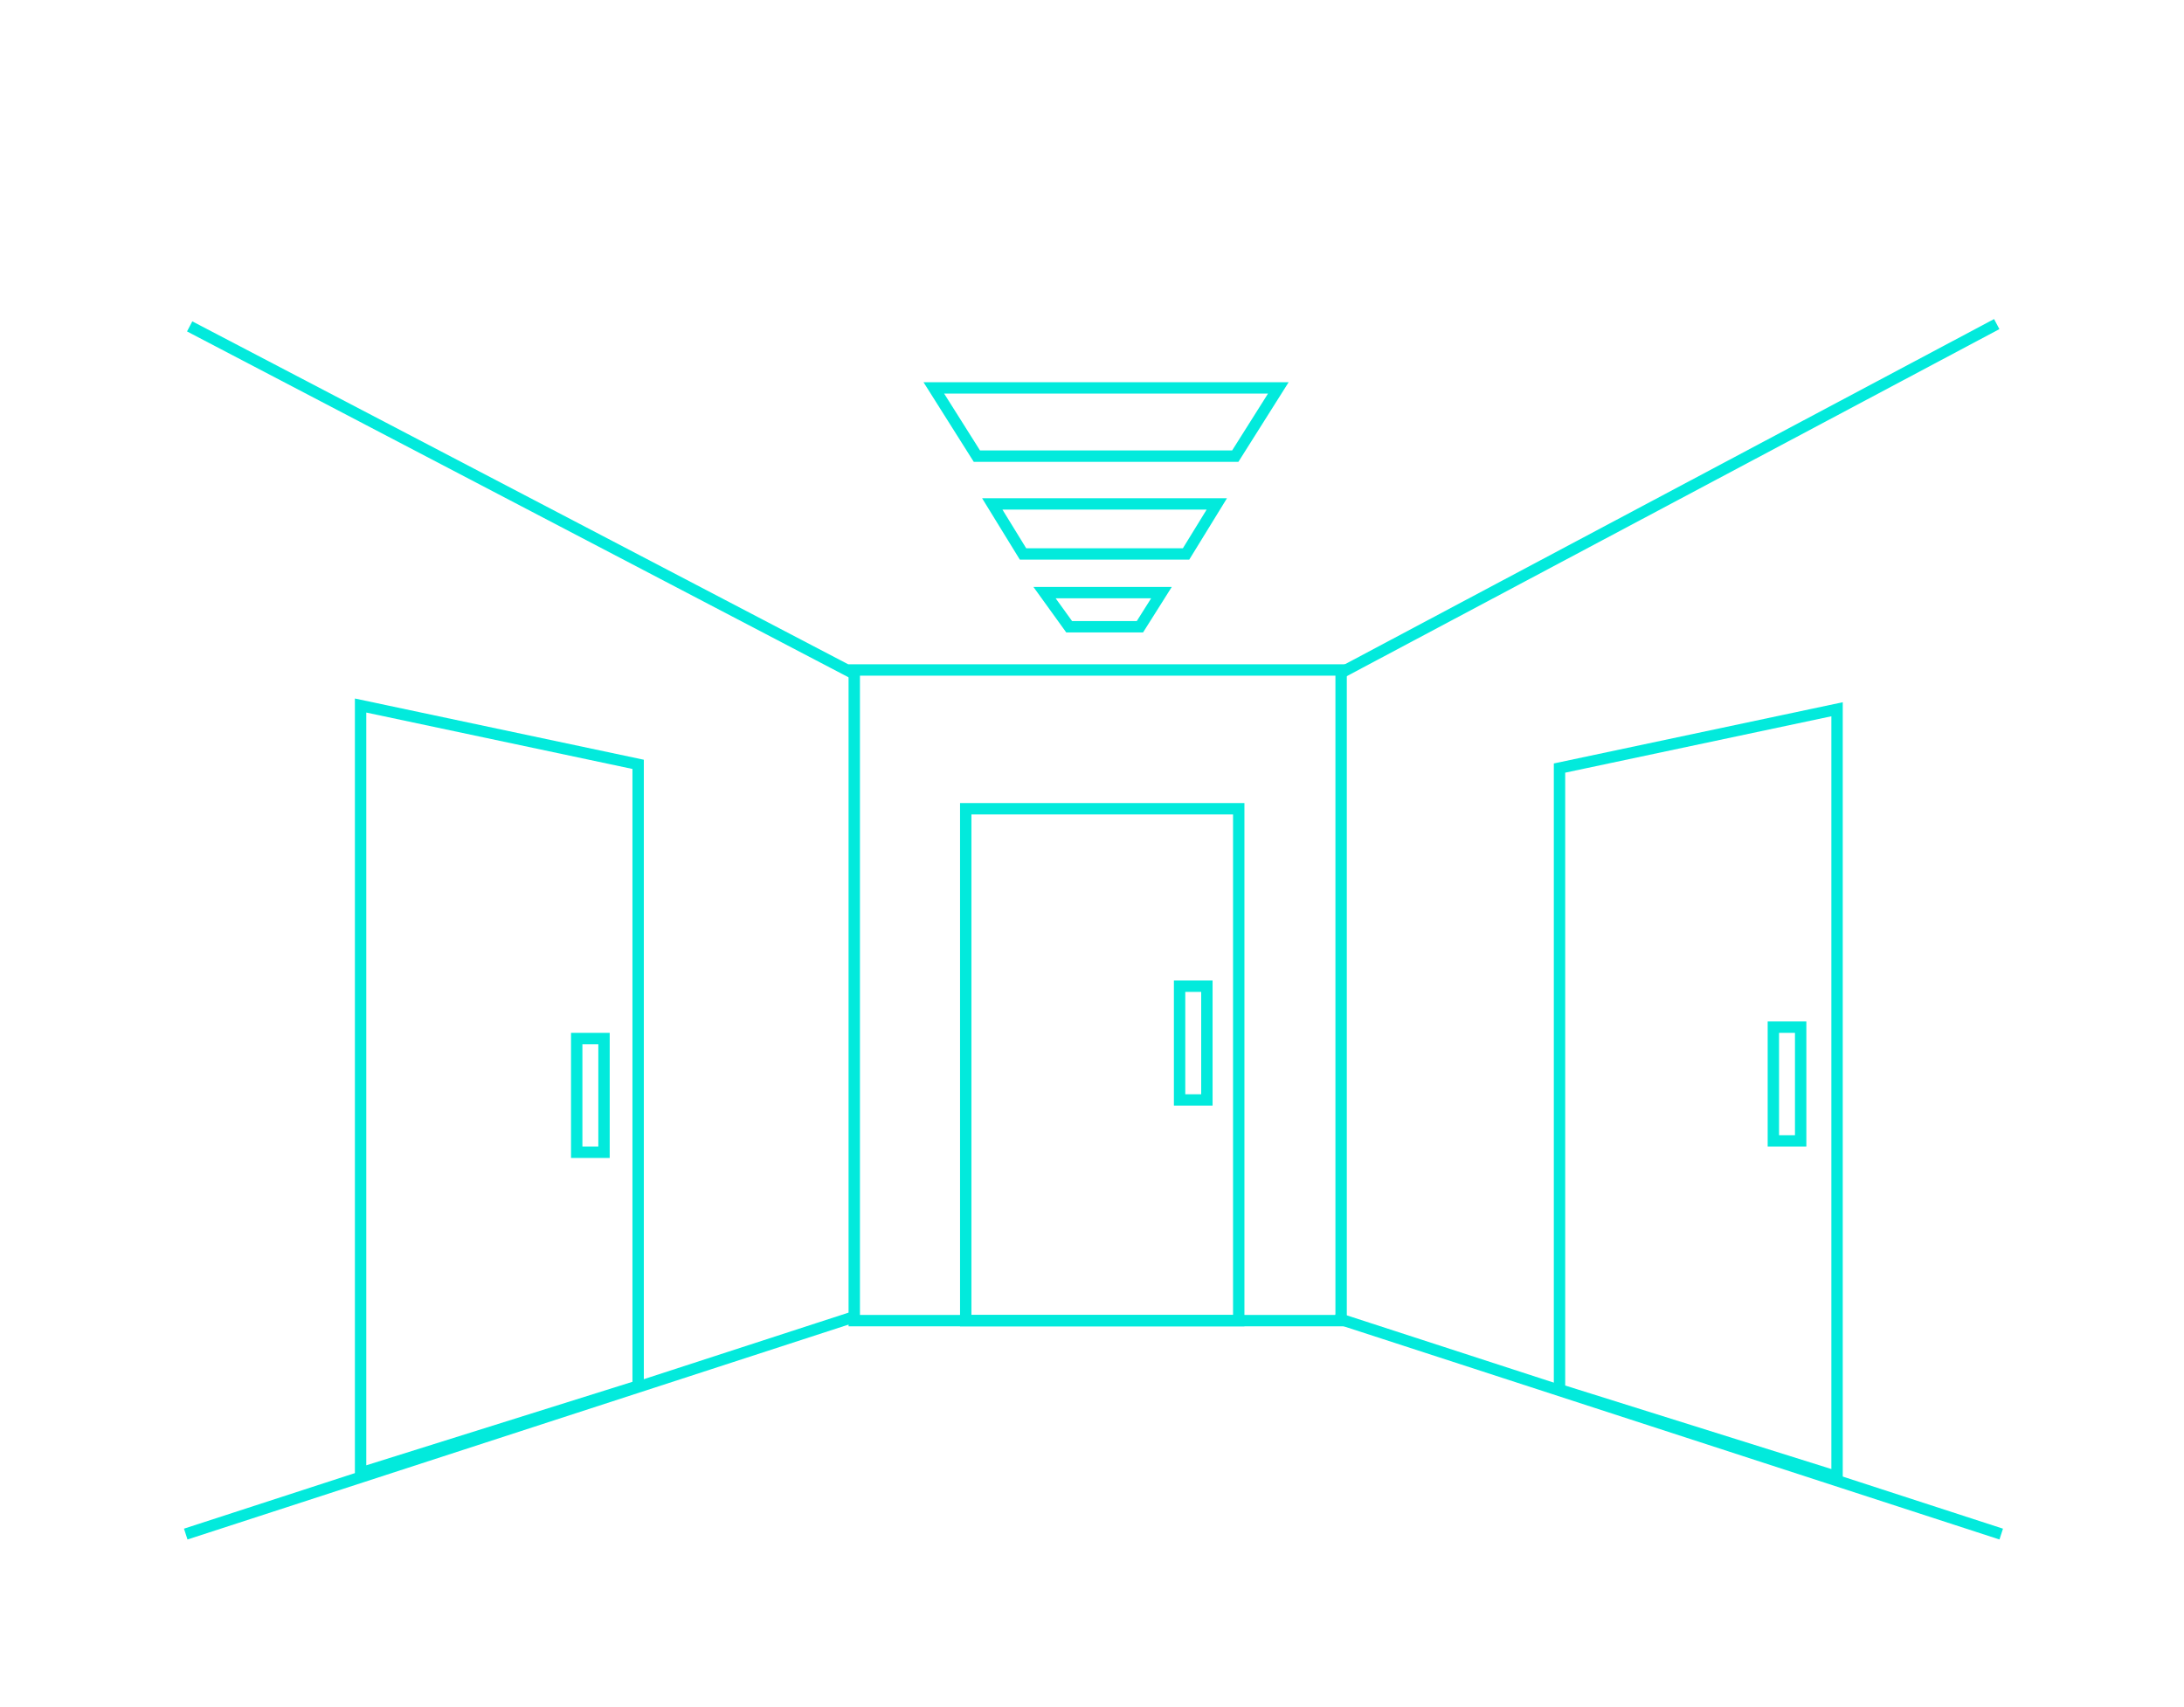
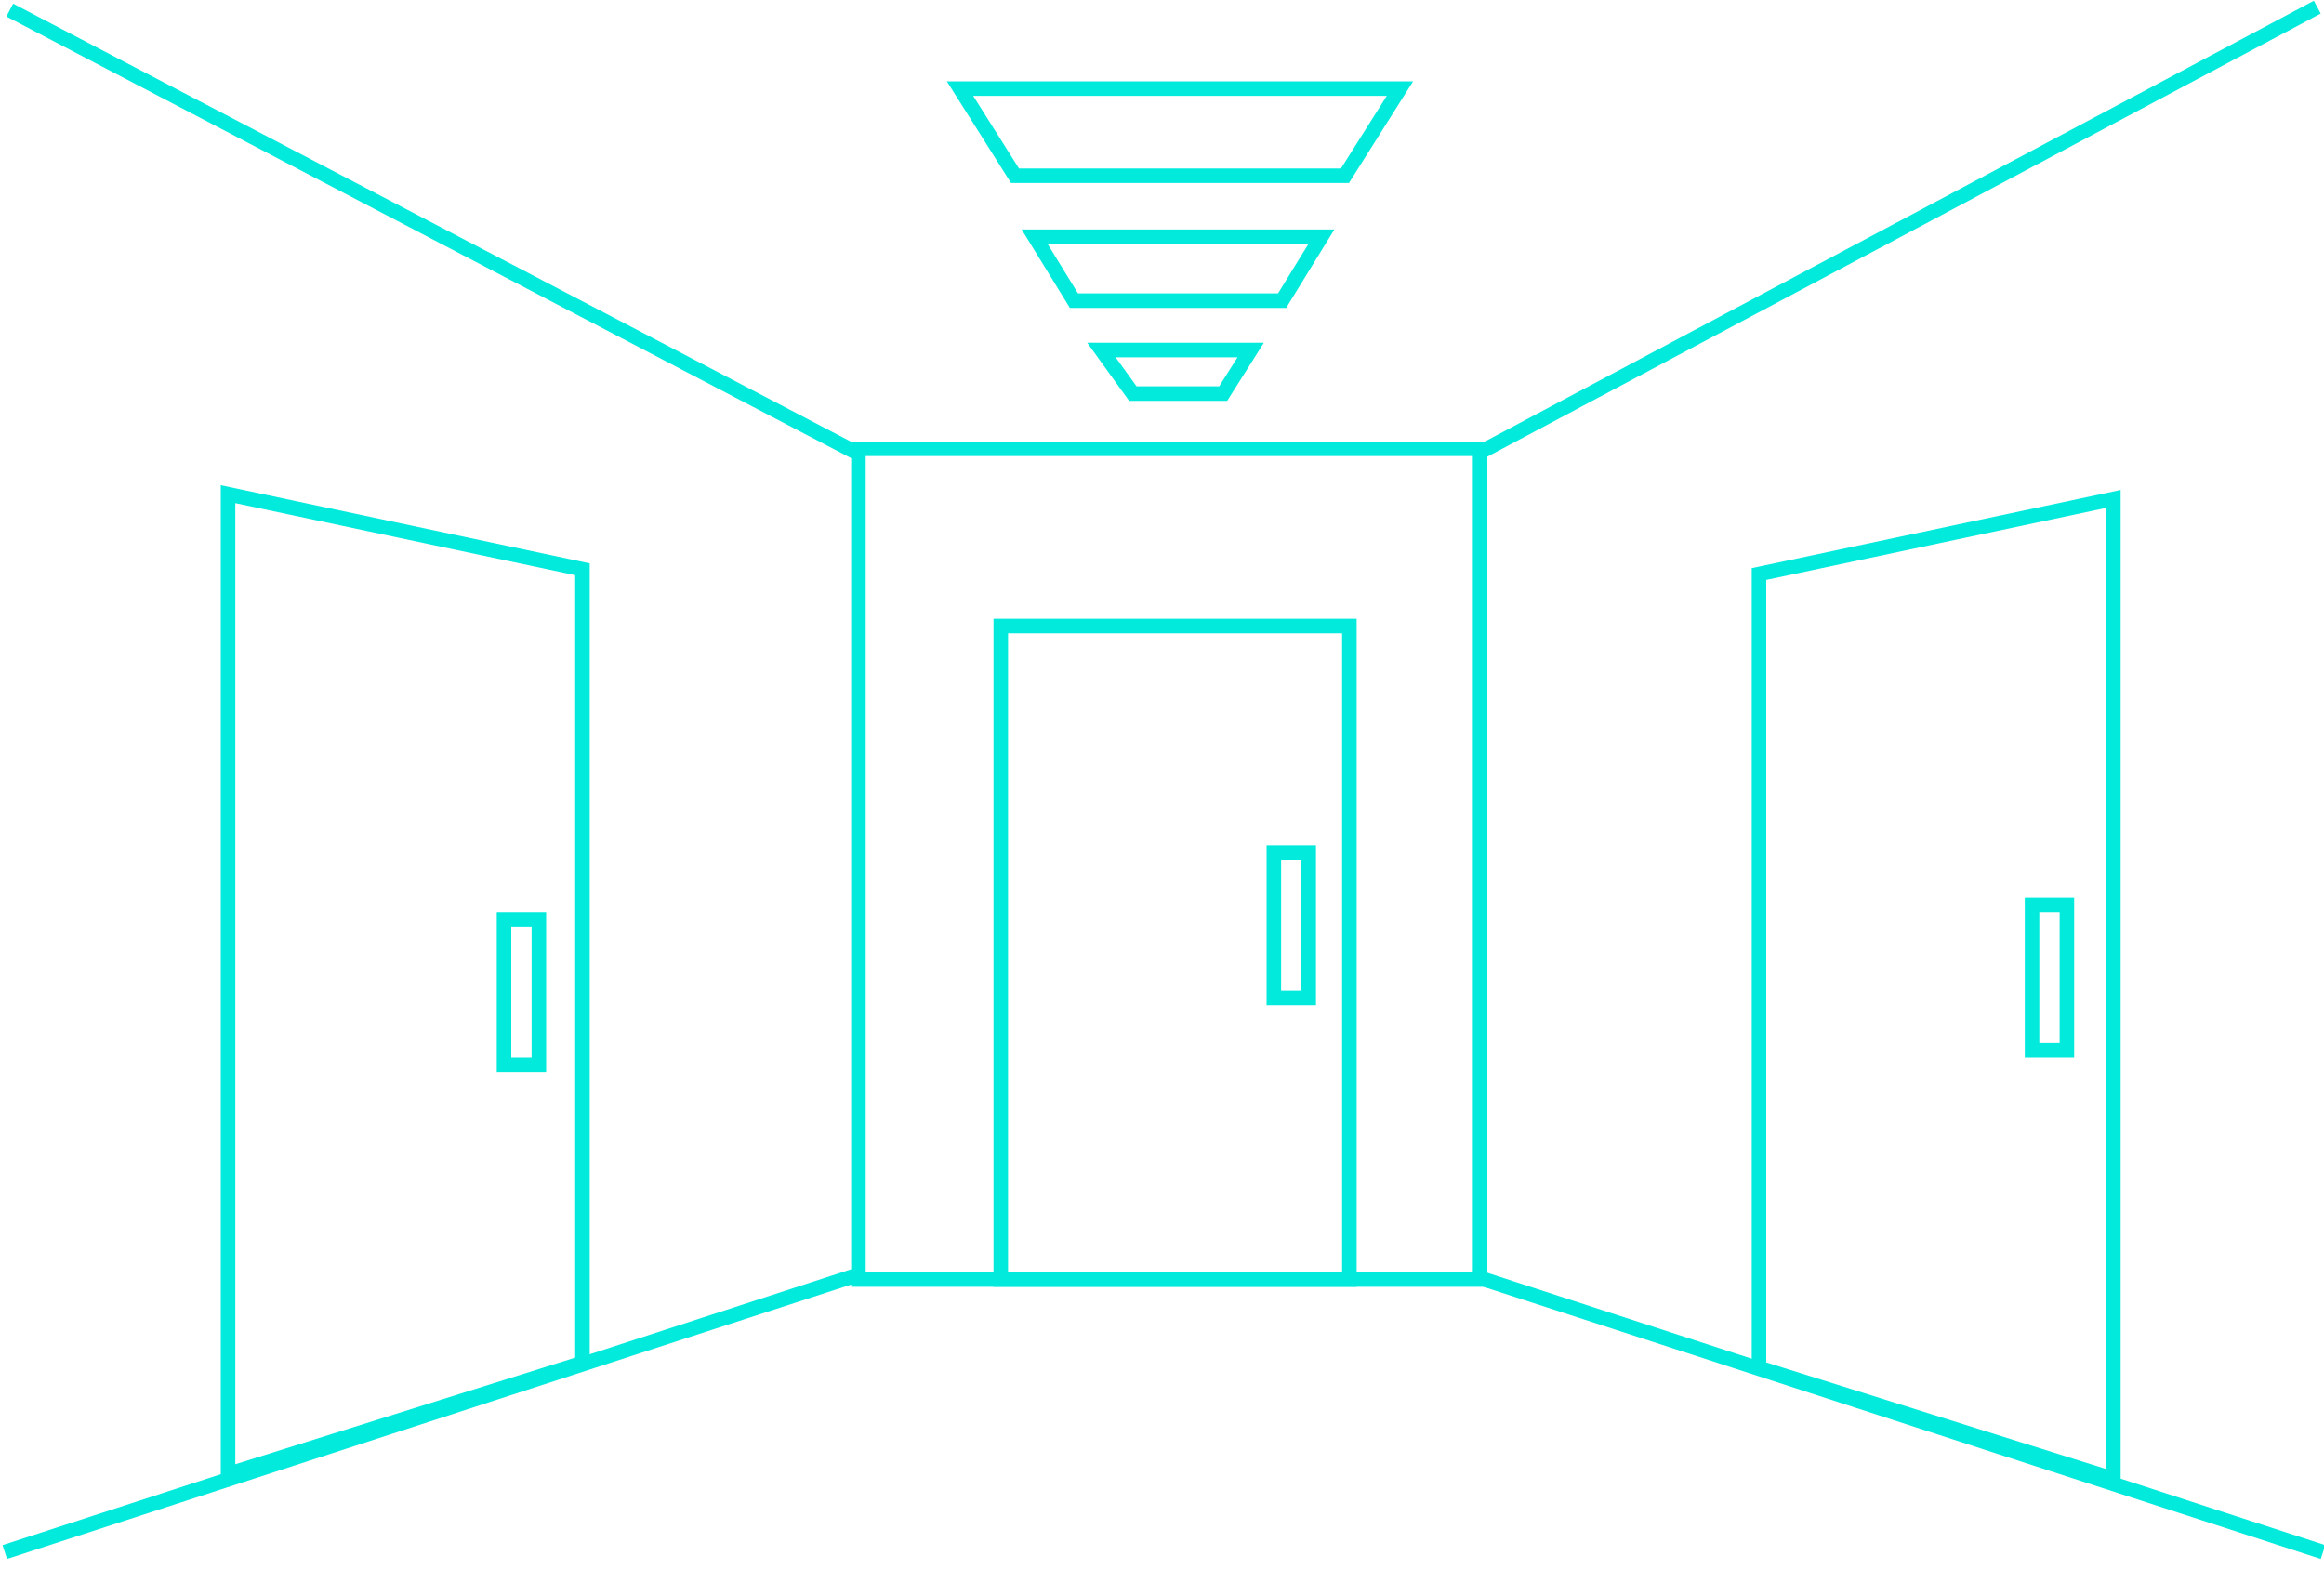
- <svg xmlns="http://www.w3.org/2000/svg" version="1.1" width="12cm" height="9.375cm" viewBox="0 0 1200 937.5">
-   <g transform="matrix(1.25,0,0,-1.25,0,937.5)">
-     <path d="m 589.5,169.5 -214,0 0,286 214,0 0,-286 z" style="fill:none;stroke:#02eadc;stroke-opacity:1;stroke-width:5;stroke-linecap:butt;stroke-linejoin:miter;stroke-miterlimit:10;stroke-dasharray:none" />
-     <path d="m 544.5,169.5 -120,0 0,225 120,0 0,-225 z" style="fill:none;stroke:#02eadc;stroke-opacity:1;stroke-width:5;stroke-linecap:butt;stroke-linejoin:miter;stroke-miterlimit:10;stroke-dasharray:none" />
-     <g transform="translate(83.3666,606.5285)">
-       <path d="M 0,0 291.318,-152.316" style="fill:none;stroke:#02eadc;stroke-opacity:1;stroke-width:5;stroke-linecap:butt;stroke-linejoin:miter;stroke-miterlimit:10;stroke-dasharray:none" />
-     </g>
-     <g transform="translate(877.6845,607.5441)">
-       <path d="M 0,0 -288.337,-153.332" style="fill:none;stroke:#02eadc;stroke-opacity:1;stroke-width:5;stroke-linecap:butt;stroke-linejoin:miter;stroke-miterlimit:10;stroke-dasharray:none" />
-     </g>
-     <g transform="translate(879.6563,75.6761)">
-       <path d="M 0,0 -293.014,95.256" style="fill:none;stroke:#02eadc;stroke-opacity:1;stroke-width:5;stroke-linecap:butt;stroke-linejoin:miter;stroke-miterlimit:10;stroke-dasharray:none" />
-     </g>
-     <g transform="translate(81.6428,75.6761)">
-       <path d="M 0,0 293.014,95.256" style="fill:none;stroke:#02eadc;stroke-opacity:1;stroke-width:5;stroke-linecap:butt;stroke-linejoin:miter;stroke-miterlimit:10;stroke-dasharray:none" />
-     </g>
-     <g transform="translate(501.0609,474.5)">
-       <path d="M 0,0 -31.099,0 -41.916,15 9.465,15 0,0 z" style="fill:none;stroke:#02eadc;stroke-opacity:1;stroke-width:5;stroke-linecap:butt;stroke-linejoin:miter;stroke-miterlimit:10;stroke-dasharray:none" />
-     </g>
-     <g transform="translate(521.3429,506.5)">
-       <path d="M 0,0 -71.663,0 -85.184,22 13.521,22 0,0 z" style="fill:none;stroke:#02eadc;stroke-opacity:1;stroke-width:5;stroke-linecap:butt;stroke-linejoin:miter;stroke-miterlimit:10;stroke-dasharray:none" />
-     </g>
-     <g transform="translate(542.977,549.5)">
-       <path d="M 0,0 -113.579,0 -132.509,30 18.93,30 0,0 z" style="fill:none;stroke:#02eadc;stroke-opacity:1;stroke-width:5;stroke-linecap:butt;stroke-linejoin:miter;stroke-miterlimit:10;stroke-dasharray:none" />
-     </g>
-     <path d="m 530.5,266.5 -12,0 0,50 12,0 0,-50 z" style="fill:none;stroke:#02eadc;stroke-opacity:1;stroke-width:5;stroke-linecap:butt;stroke-linejoin:miter;stroke-miterlimit:10;stroke-dasharray:none" />
-     <path d="m 791.5,248.5 -12,0 0,50 12,0 0,-50 z" style="fill:none;stroke:#02eadc;stroke-opacity:1;stroke-width:5;stroke-linecap:butt;stroke-linejoin:miter;stroke-miterlimit:10;stroke-dasharray:none" />
-     <path d="m 265.5,243.5 -12,0 0,50 12,0 0,-50 z" style="fill:none;stroke:#02eadc;stroke-opacity:1;stroke-width:5;stroke-linecap:butt;stroke-linejoin:miter;stroke-miterlimit:10;stroke-dasharray:none" />
-     <g transform="translate(280.5,140.7736)">
-       <path d="m 0,0 -122,-38.274 0,337.375 L 0,273.249 0,0 z" style="fill:none;stroke:#02eadc;stroke-opacity:1;stroke-width:5;stroke-linecap:butt;stroke-linejoin:miter;stroke-miterlimit:10;stroke-dasharray:none" />
-     </g>
-     <g transform="translate(685.5,139.1365)">
-       <path d="M 0,0 122,-38.274 122,299.101 0,273.249 0,0 z" style="fill:none;stroke:#02eadc;stroke-opacity:1;stroke-width:5;stroke-linecap:butt;stroke-linejoin:miter;stroke-miterlimit:10;stroke-dasharray:none" />
+ <svg xmlns="http://www.w3.org/2000/svg" version="1.1" width="10cm" height="6.75cm" viewBox="0 0 1000 675">
+   <g transform="translate( -100 -175 )">
+     <g transform="matrix(1.25,0,0,-1.25,0,937.5)">
+       <path d="m 589.5,169.5 -214,0 0,286 214,0 0,-286 z" style="fill:none;stroke:#02eadc;stroke-opacity:1;stroke-width:5;stroke-linecap:butt;stroke-linejoin:miter;stroke-miterlimit:10;stroke-dasharray:none" />
+       <path d="m 544.5,169.5 -120,0 0,225 120,0 0,-225 z" style="fill:none;stroke:#02eadc;stroke-opacity:1;stroke-width:5;stroke-linecap:butt;stroke-linejoin:miter;stroke-miterlimit:10;stroke-dasharray:none" />
+       <g transform="translate(83.3666,606.5285)">
+         <path d="M 0,0 291.318,-152.316" style="fill:none;stroke:#02eadc;stroke-opacity:1;stroke-width:5;stroke-linecap:butt;stroke-linejoin:miter;stroke-miterlimit:10;stroke-dasharray:none" />
+       </g>
+       <g transform="translate(877.6845,607.5441)">
+         <path d="M 0,0 -288.337,-153.332" style="fill:none;stroke:#02eadc;stroke-opacity:1;stroke-width:5;stroke-linecap:butt;stroke-linejoin:miter;stroke-miterlimit:10;stroke-dasharray:none" />
+       </g>
+       <g transform="translate(879.6563,75.6761)">
+         <path d="M 0,0 -293.014,95.256" style="fill:none;stroke:#02eadc;stroke-opacity:1;stroke-width:5;stroke-linecap:butt;stroke-linejoin:miter;stroke-miterlimit:10;stroke-dasharray:none" />
+       </g>
+       <g transform="translate(81.6428,75.6761)">
+         <path d="M 0,0 293.014,95.256" style="fill:none;stroke:#02eadc;stroke-opacity:1;stroke-width:5;stroke-linecap:butt;stroke-linejoin:miter;stroke-miterlimit:10;stroke-dasharray:none" />
+       </g>
+       <g transform="translate(501.0609,474.5)">
+         <path d="M 0,0 -31.099,0 -41.916,15 9.465,15 0,0 z" style="fill:none;stroke:#02eadc;stroke-opacity:1;stroke-width:5;stroke-linecap:butt;stroke-linejoin:miter;stroke-miterlimit:10;stroke-dasharray:none" />
+       </g>
+       <g transform="translate(521.3429,506.5)">
+         <path d="M 0,0 -71.663,0 -85.184,22 13.521,22 0,0 z" style="fill:none;stroke:#02eadc;stroke-opacity:1;stroke-width:5;stroke-linecap:butt;stroke-linejoin:miter;stroke-miterlimit:10;stroke-dasharray:none" />
+       </g>
+       <g transform="translate(542.977,549.5)">
+         <path d="M 0,0 -113.579,0 -132.509,30 18.93,30 0,0 z" style="fill:none;stroke:#02eadc;stroke-opacity:1;stroke-width:5;stroke-linecap:butt;stroke-linejoin:miter;stroke-miterlimit:10;stroke-dasharray:none" />
+       </g>
+       <path d="m 530.5,266.5 -12,0 0,50 12,0 0,-50 z" style="fill:none;stroke:#02eadc;stroke-opacity:1;stroke-width:5;stroke-linecap:butt;stroke-linejoin:miter;stroke-miterlimit:10;stroke-dasharray:none" />
+       <path d="m 791.5,248.5 -12,0 0,50 12,0 0,-50 z" style="fill:none;stroke:#02eadc;stroke-opacity:1;stroke-width:5;stroke-linecap:butt;stroke-linejoin:miter;stroke-miterlimit:10;stroke-dasharray:none" />
+       <path d="m 265.5,243.5 -12,0 0,50 12,0 0,-50 z" style="fill:none;stroke:#02eadc;stroke-opacity:1;stroke-width:5;stroke-linecap:butt;stroke-linejoin:miter;stroke-miterlimit:10;stroke-dasharray:none" />
+       <g transform="translate(280.5,140.7736)">
+         <path d="m 0,0 -122,-38.274 0,337.375 L 0,273.249 0,0 z" style="fill:none;stroke:#02eadc;stroke-opacity:1;stroke-width:5;stroke-linecap:butt;stroke-linejoin:miter;stroke-miterlimit:10;stroke-dasharray:none" />
+       </g>
+       <g transform="translate(685.5,139.1365)">
+         <path d="M 0,0 122,-38.274 122,299.101 0,273.249 0,0 z" style="fill:none;stroke:#02eadc;stroke-opacity:1;stroke-width:5;stroke-linecap:butt;stroke-linejoin:miter;stroke-miterlimit:10;stroke-dasharray:none" />
+       </g>
    </g>
  </g>
</svg>
